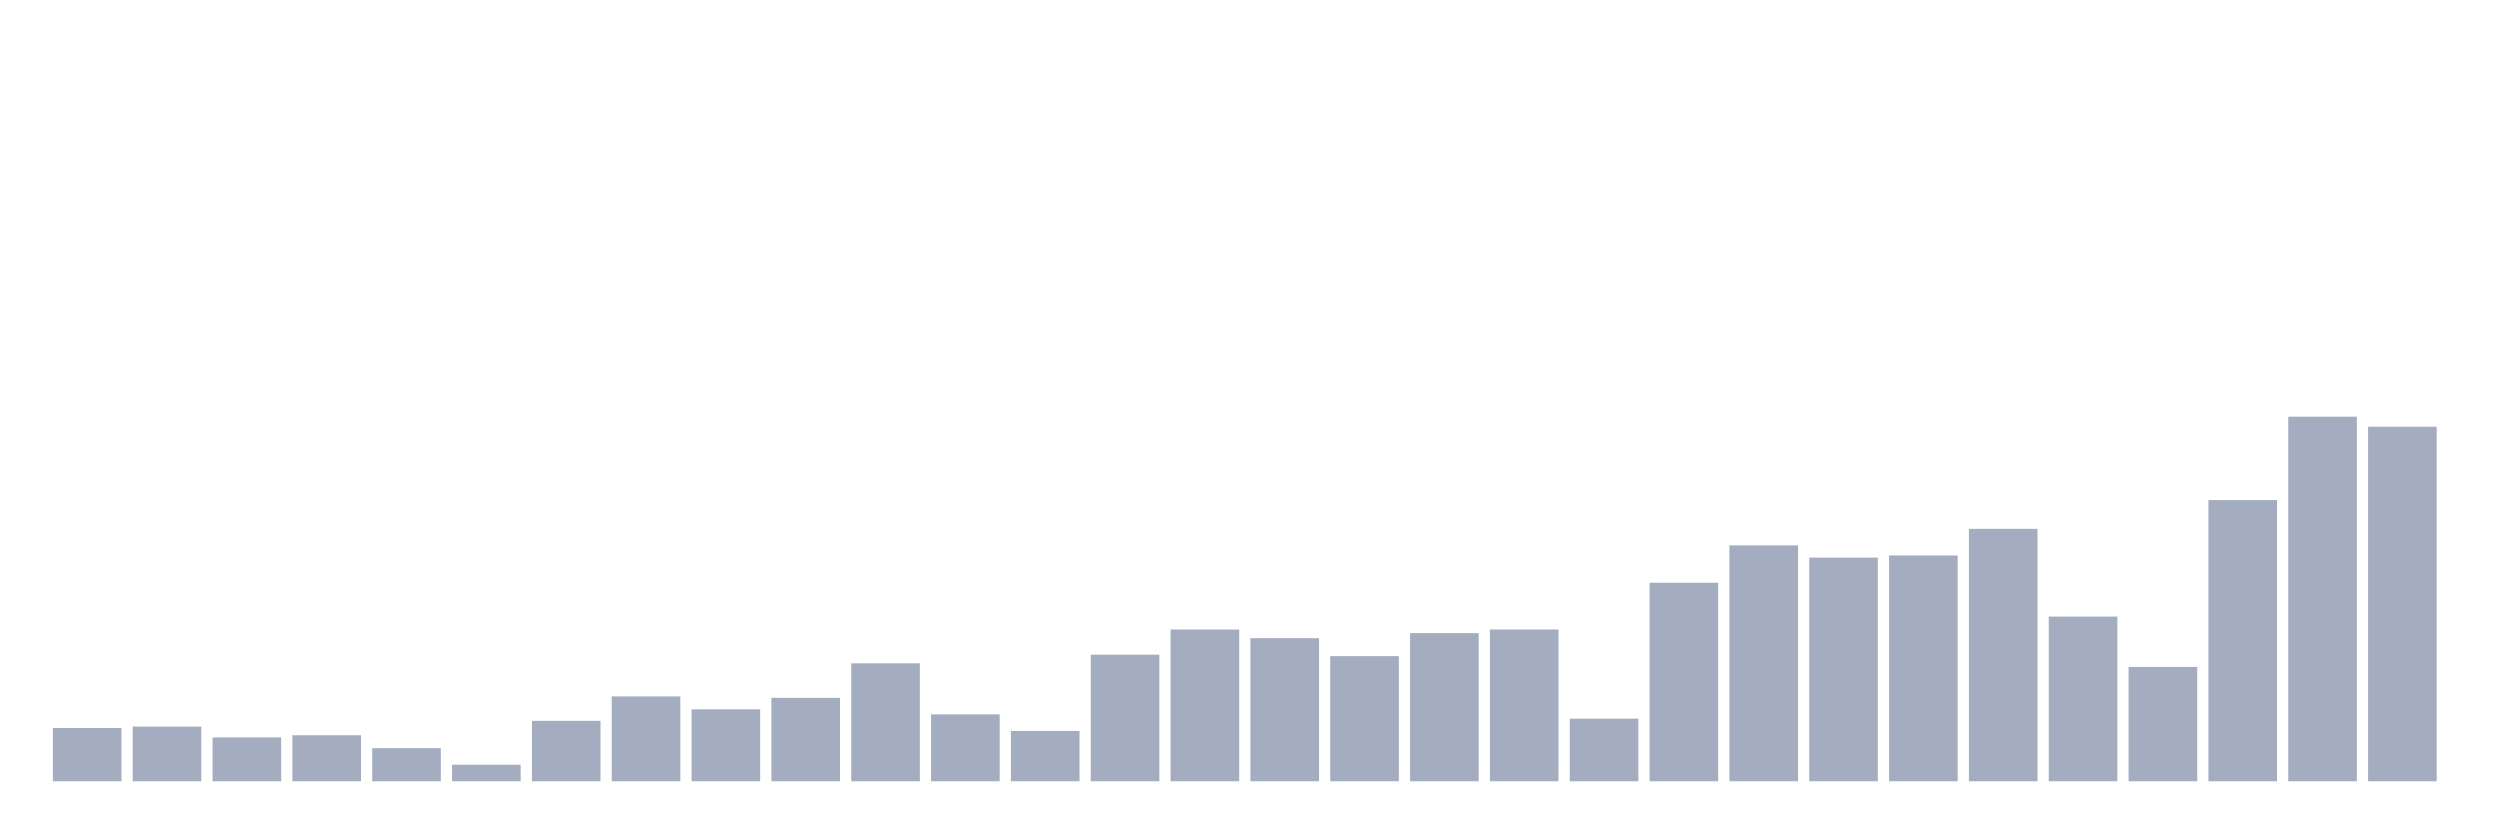
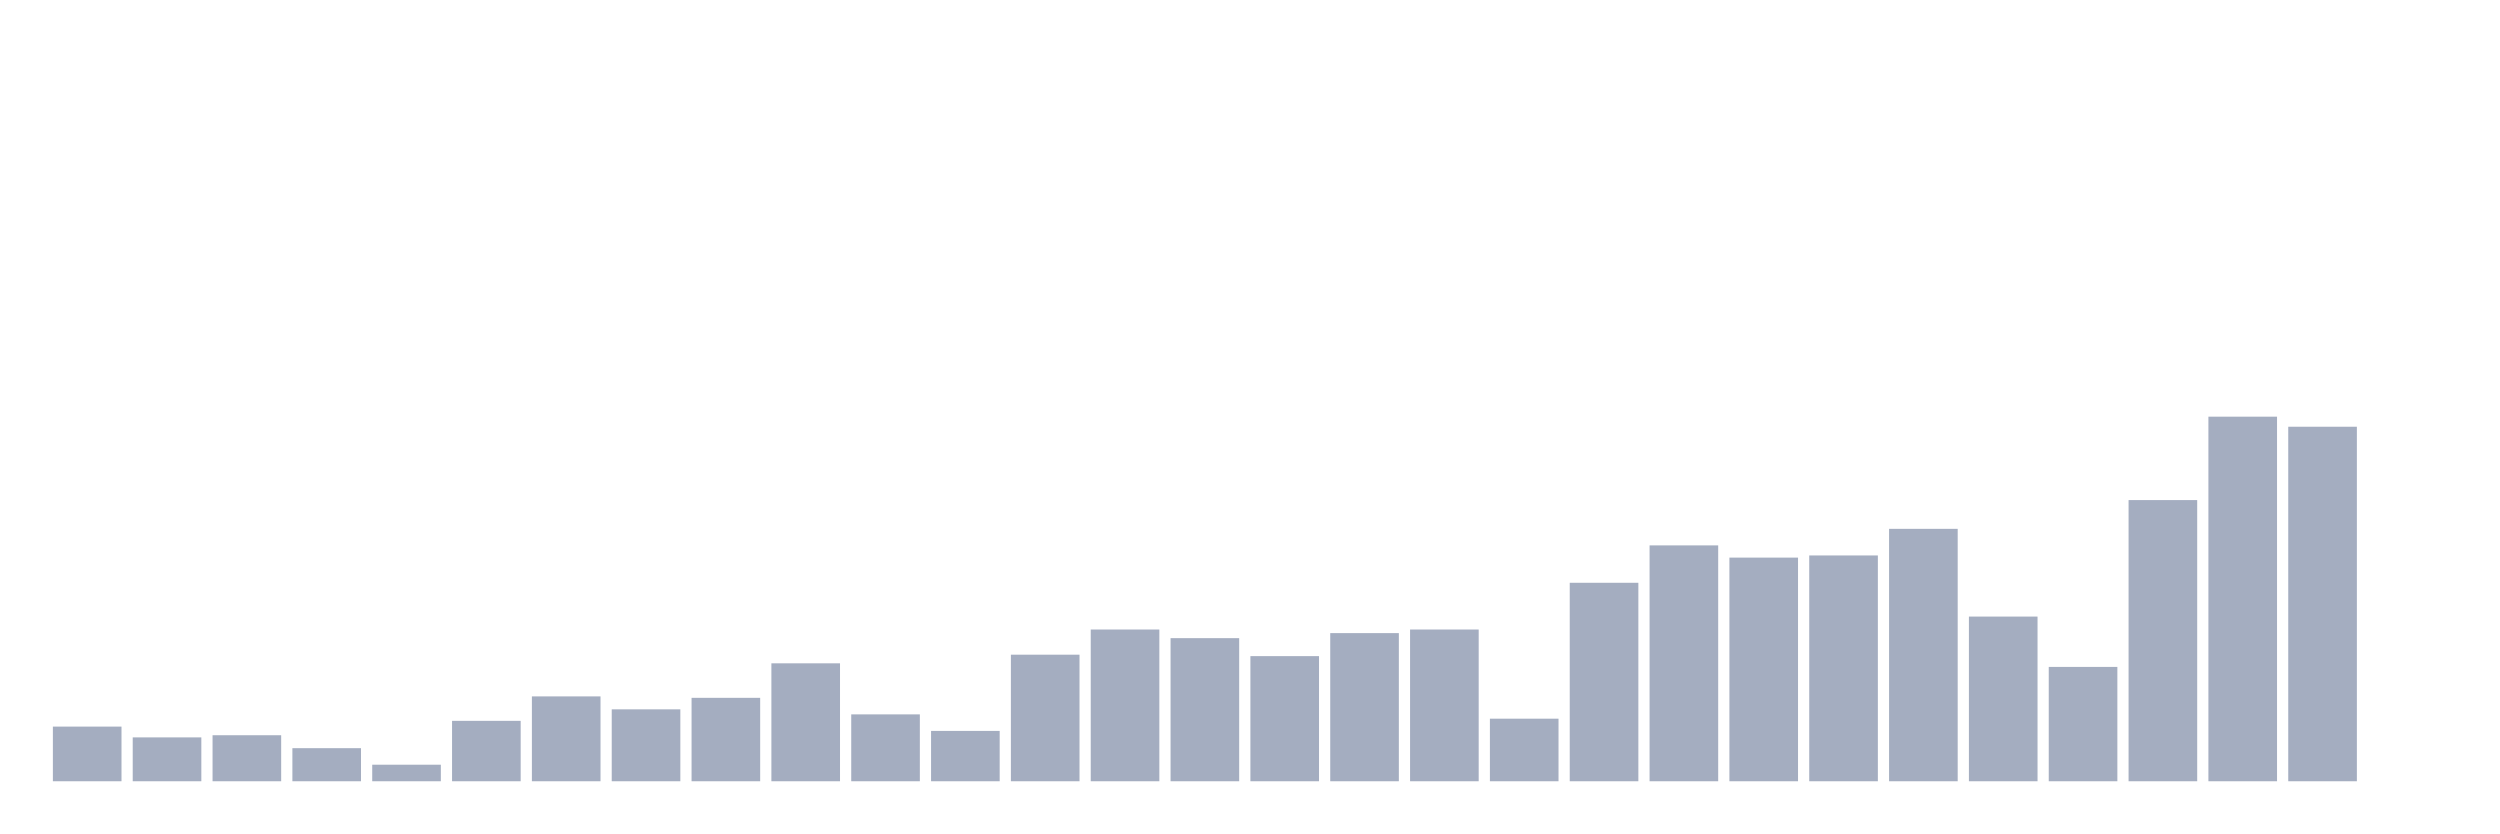
<svg xmlns="http://www.w3.org/2000/svg" viewBox="0 0 480 160">
  <g transform="translate(10,10)">
-     <rect class="bar" x="0.153" width="13.175" y="129.783" height="10.217" fill="rgb(164,173,192)" />
-     <rect class="bar" x="15.482" width="13.175" y="129.507" height="10.493" fill="rgb(164,173,192)" />
-     <rect class="bar" x="30.81" width="13.175" y="131.578" height="8.422" fill="rgb(164,173,192)" />
-     <rect class="bar" x="46.138" width="13.175" y="131.164" height="8.836" fill="rgb(164,173,192)" />
-     <rect class="bar" x="61.466" width="13.175" y="133.649" height="6.351" fill="rgb(164,173,192)" />
-     <rect class="bar" x="76.794" width="13.175" y="136.824" height="3.176" fill="rgb(164,173,192)" />
-     <rect class="bar" x="92.123" width="13.175" y="128.402" height="11.598" fill="rgb(164,173,192)" />
-     <rect class="bar" x="107.451" width="13.175" y="123.708" height="16.292" fill="rgb(164,173,192)" />
-     <rect class="bar" x="122.779" width="13.175" y="126.193" height="13.807" fill="rgb(164,173,192)" />
-     <rect class="bar" x="138.107" width="13.175" y="123.984" height="16.016" fill="rgb(164,173,192)" />
-     <rect class="bar" x="153.436" width="13.175" y="117.357" height="22.643" fill="rgb(164,173,192)" />
-     <rect class="bar" x="168.764" width="13.175" y="127.16" height="12.84" fill="rgb(164,173,192)" />
-     <rect class="bar" x="184.092" width="13.175" y="130.335" height="9.665" fill="rgb(164,173,192)" />
-     <rect class="bar" x="199.42" width="13.175" y="115.7" height="24.3" fill="rgb(164,173,192)" />
-     <rect class="bar" x="214.748" width="13.175" y="110.868" height="29.132" fill="rgb(164,173,192)" />
-     <rect class="bar" x="230.077" width="13.175" y="112.525" height="27.475" fill="rgb(164,173,192)" />
-     <rect class="bar" x="245.405" width="13.175" y="115.976" height="24.024" fill="rgb(164,173,192)" />
-     <rect class="bar" x="260.733" width="13.175" y="111.558" height="28.442" fill="rgb(164,173,192)" />
-     <rect class="bar" x="276.061" width="13.175" y="110.868" height="29.132" fill="rgb(164,173,192)" />
-     <rect class="bar" x="291.39" width="13.175" y="127.988" height="12.012" fill="rgb(164,173,192)" />
-     <rect class="bar" x="306.718" width="13.175" y="101.893" height="38.107" fill="rgb(164,173,192)" />
-     <rect class="bar" x="322.046" width="13.175" y="94.714" height="45.286" fill="rgb(164,173,192)" />
-     <rect class="bar" x="337.374" width="13.175" y="97.061" height="42.939" fill="rgb(164,173,192)" />
-     <rect class="bar" x="352.702" width="13.175" y="96.647" height="43.353" fill="rgb(164,173,192)" />
-     <rect class="bar" x="368.031" width="13.175" y="91.538" height="48.462" fill="rgb(164,173,192)" />
-     <rect class="bar" x="383.359" width="13.175" y="108.383" height="31.617" fill="rgb(164,173,192)" />
-     <rect class="bar" x="398.687" width="13.175" y="118.047" height="21.953" fill="rgb(164,173,192)" />
-     <rect class="bar" x="414.015" width="13.175" y="86.016" height="53.984" fill="rgb(164,173,192)" />
-     <rect class="bar" x="429.344" width="13.175" y="70" height="70" fill="rgb(164,173,192)" />
-     <rect class="bar" x="444.672" width="13.175" y="71.933" height="68.067" fill="rgb(164,173,192)" />
+     <rect class="bar" x="0.153" width="13.175" y="129.507" height="10.493" fill="rgb(164,173,192)" />
+     <rect class="bar" x="15.482" width="13.175" y="131.578" height="8.422" fill="rgb(164,173,192)" />
+     <rect class="bar" x="30.81" width="13.175" y="131.164" height="8.836" fill="rgb(164,173,192)" />
+     <rect class="bar" x="46.138" width="13.175" y="133.649" height="6.351" fill="rgb(164,173,192)" />
+     <rect class="bar" x="61.466" width="13.175" y="136.824" height="3.176" fill="rgb(164,173,192)" />
+     <rect class="bar" x="76.794" width="13.175" y="128.402" height="11.598" fill="rgb(164,173,192)" />
+     <rect class="bar" x="92.123" width="13.175" y="123.708" height="16.292" fill="rgb(164,173,192)" />
+     <rect class="bar" x="107.451" width="13.175" y="126.193" height="13.807" fill="rgb(164,173,192)" />
+     <rect class="bar" x="122.779" width="13.175" y="123.984" height="16.016" fill="rgb(164,173,192)" />
+     <rect class="bar" x="138.107" width="13.175" y="117.357" height="22.643" fill="rgb(164,173,192)" />
+     <rect class="bar" x="153.436" width="13.175" y="127.16" height="12.84" fill="rgb(164,173,192)" />
+     <rect class="bar" x="168.764" width="13.175" y="130.335" height="9.665" fill="rgb(164,173,192)" />
+     <rect class="bar" x="184.092" width="13.175" y="115.7" height="24.3" fill="rgb(164,173,192)" />
+     <rect class="bar" x="199.42" width="13.175" y="110.868" height="29.132" fill="rgb(164,173,192)" />
+     <rect class="bar" x="214.748" width="13.175" y="112.525" height="27.475" fill="rgb(164,173,192)" />
+     <rect class="bar" x="230.077" width="13.175" y="115.976" height="24.024" fill="rgb(164,173,192)" />
+     <rect class="bar" x="245.405" width="13.175" y="111.558" height="28.442" fill="rgb(164,173,192)" />
+     <rect class="bar" x="260.733" width="13.175" y="110.868" height="29.132" fill="rgb(164,173,192)" />
+     <rect class="bar" x="276.061" width="13.175" y="127.988" height="12.012" fill="rgb(164,173,192)" />
+     <rect class="bar" x="291.39" width="13.175" y="101.893" height="38.107" fill="rgb(164,173,192)" />
+     <rect class="bar" x="306.718" width="13.175" y="94.714" height="45.286" fill="rgb(164,173,192)" />
+     <rect class="bar" x="322.046" width="13.175" y="97.061" height="42.939" fill="rgb(164,173,192)" />
+     <rect class="bar" x="337.374" width="13.175" y="96.647" height="43.353" fill="rgb(164,173,192)" />
+     <rect class="bar" x="352.702" width="13.175" y="91.538" height="48.462" fill="rgb(164,173,192)" />
+     <rect class="bar" x="368.031" width="13.175" y="108.383" height="31.617" fill="rgb(164,173,192)" />
+     <rect class="bar" x="383.359" width="13.175" y="118.047" height="21.953" fill="rgb(164,173,192)" />
+     <rect class="bar" x="398.687" width="13.175" y="86.016" height="53.984" fill="rgb(164,173,192)" />
+     <rect class="bar" x="414.015" width="13.175" y="70" height="70" fill="rgb(164,173,192)" />
+     <rect class="bar" x="429.344" width="13.175" y="71.933" height="68.067" fill="rgb(164,173,192)" />
+     <rect class="bar" x="444.672" width="13.175" y="140" height="0" fill="rgb(164,173,192)" />
  </g>
</svg>
